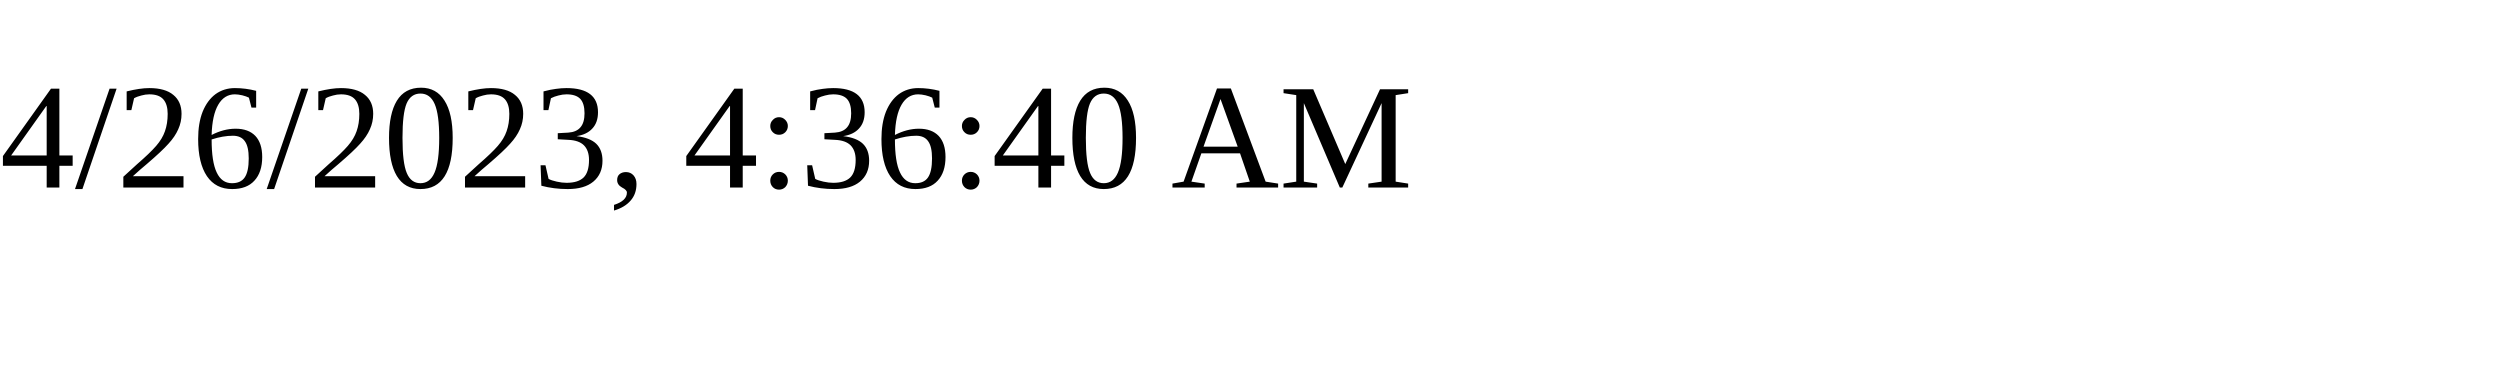
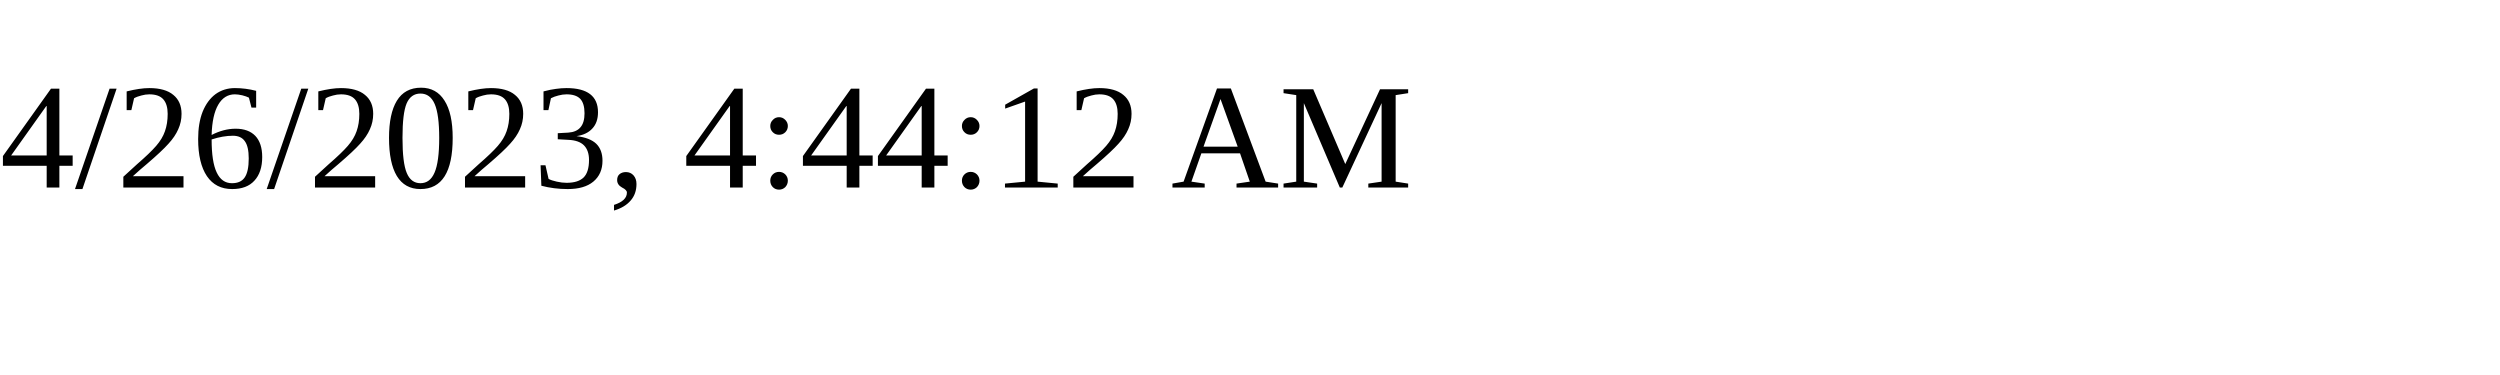
<svg xmlns="http://www.w3.org/2000/svg" height="30" width="200">
-   <text x="0" y="15">4/26/2023, 4:36:40 AM</text>
+   <text x="0" y="15">4/26/2023, 4:44:12 AM</text>
</svg>
